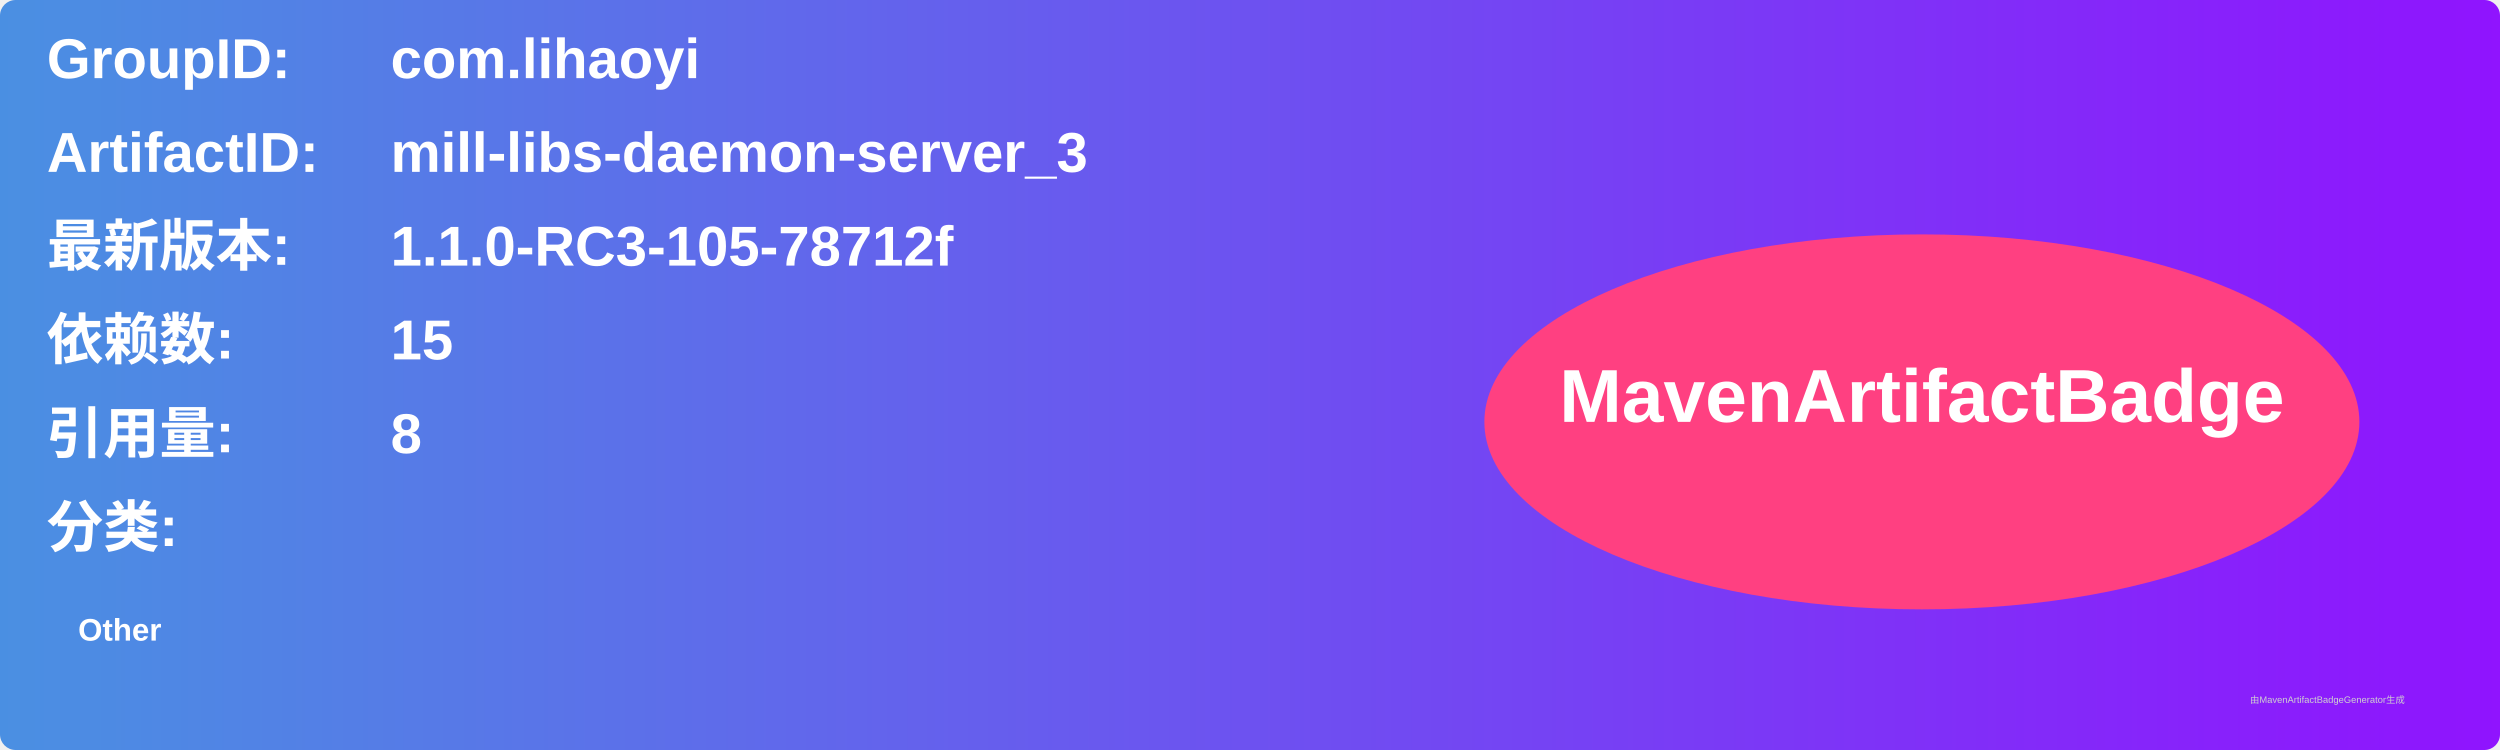
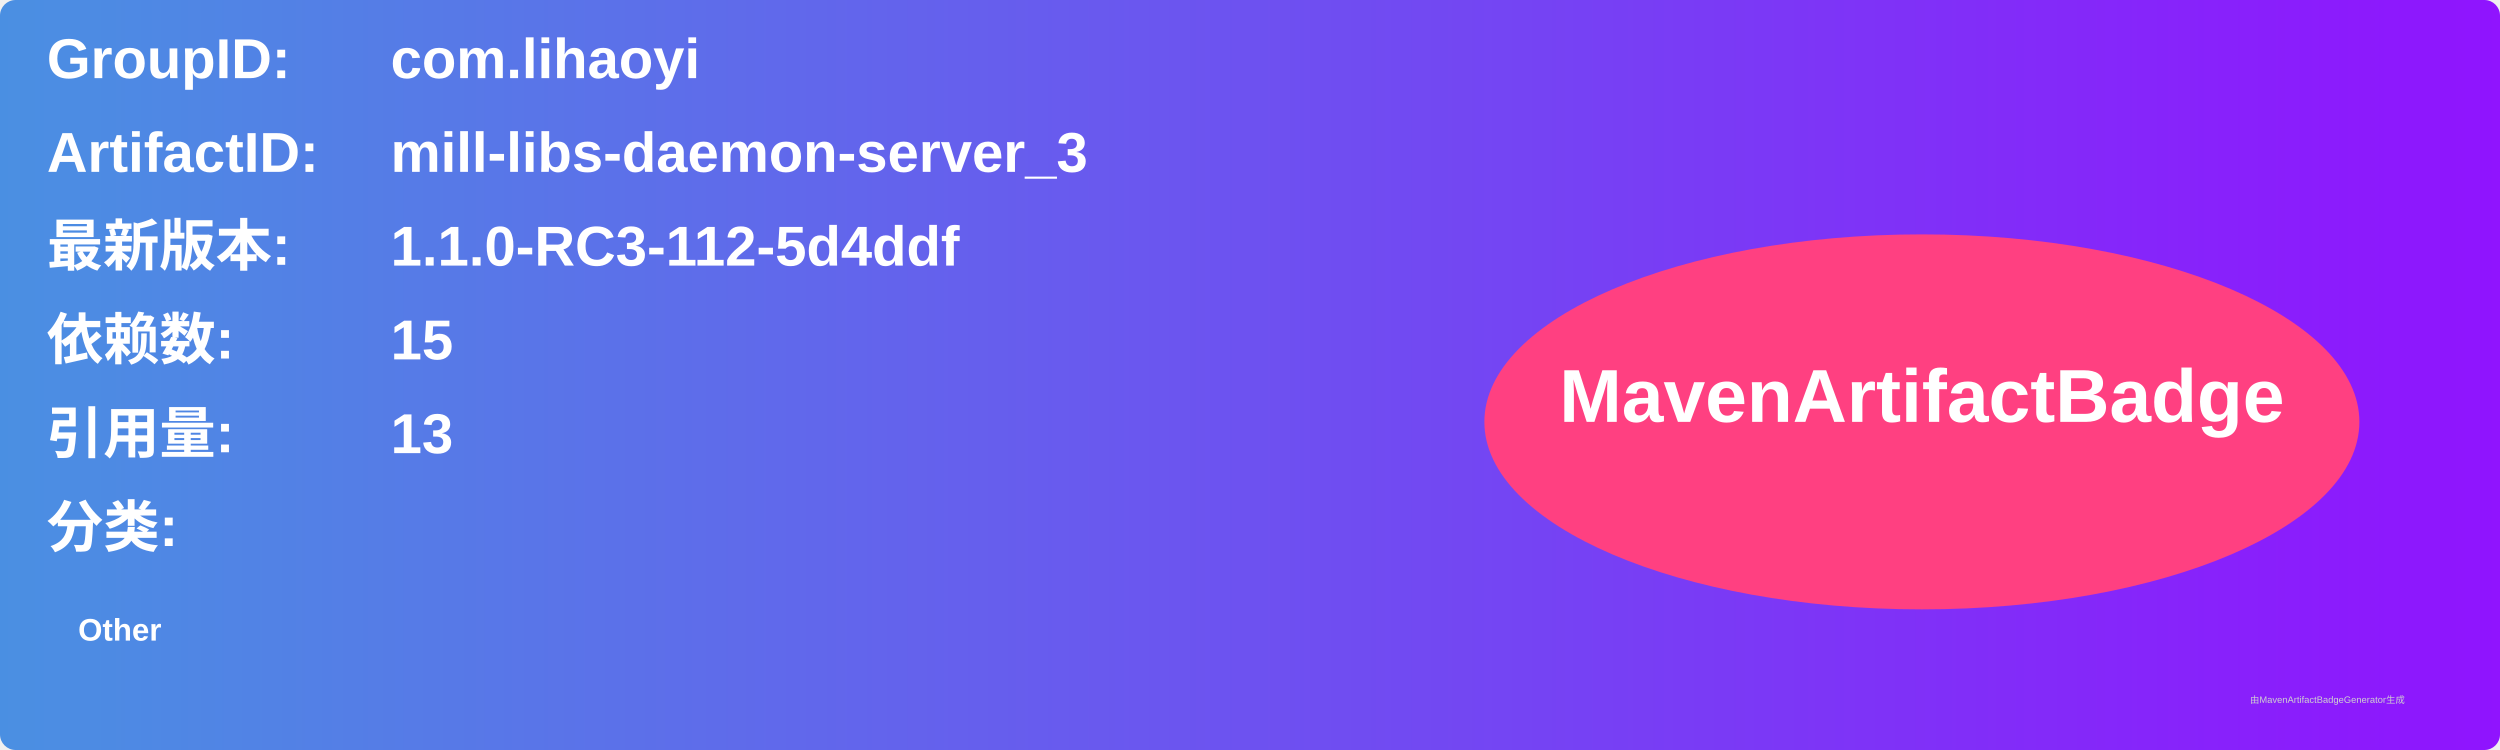
<svg xmlns="http://www.w3.org/2000/svg" width="800" height="240" viewBox="0 0 800 240">
  <linearGradient id="grad" x1="0%" y1="0%" x2="100%" y2="0%">
    <stop offset="0%" stop-color="#4a90e2" />
    <stop offset="100%" stop-color="#9013fe" />
  </linearGradient>
  <rect width="100%" height="100%" rx="5" ry="5" fill="url(#grad)" />
  <g transform="translate(15, 15)">
    <text x="0" y="10" font-family="Arial" font-size="18" fill="white" font-weight="bold" width="260">GroupID:</text>
    <text x="110" y="10" font-family="Arial" font-size="18" fill="white" font-weight="bold" width="460">com.lihaoyi</text>
    <text x="0" y="40" font-family="Arial" font-size="18" fill="white" font-weight="bold" width="260">ArtifactID:</text>
    <text x="110" y="40" font-family="Arial" font-size="18" fill="white" font-weight="bold" width="460">mill-libs-daemon-server_3</text>
    <text x="0" y="70" font-family="Arial" font-size="18" fill="white" font-weight="bold">最新版本:</text>
    <text x="110" y="70" font-family="Arial" font-size="18" fill="white" font-weight="bold">
-       <tspan font-weight="bold">1.1.0-RC3-105-78712f</tspan>
+       <tspan font-weight="bold">1.1.0-RC3-112-5d4ddf</tspan>
    </text>
    <text x="0" y="100" font-family="Arial" font-size="18" fill="white" font-weight="bold">依赖数: </text>
    <text x="110" y="100" font-family="Arial" font-size="18" fill="white">
      <tspan font-weight="bold">15</tspan>
    </text>
    <text x="0" y="130" font-family="Arial" font-size="18" fill="white" font-weight="bold">引用量: </text>
    <text x="110" y="130" font-family="Arial" font-size="18" fill="white">
-       <tspan font-weight="bold">8</tspan>
+       <tspan font-weight="bold">13</tspan>
    </text>
    <text x="0" y="160" font-family="Arial" font-size="18" fill="white" font-weight="bold">分类:</text>
    <text x="10" y="190" font-family="Arial" font-size="10" fill="white">
      <tspan font-weight="bold">Other</tspan>
    </text>
    <ellipse cx="600" cy="120" rx="140" ry="60" fill="#ff4081" />
    <text x="600" y="120" text-anchor="middle" font-family="Arial" font-size="24" fill="white" font-weight="bold">MavenArtifactBadge</text>
  </g>
  <text x="720" y="225" font-family="Arial" font-size="3" fill="#d0d0d0">由MavenArtifactBadgeGenerator生成</text>
</svg>
